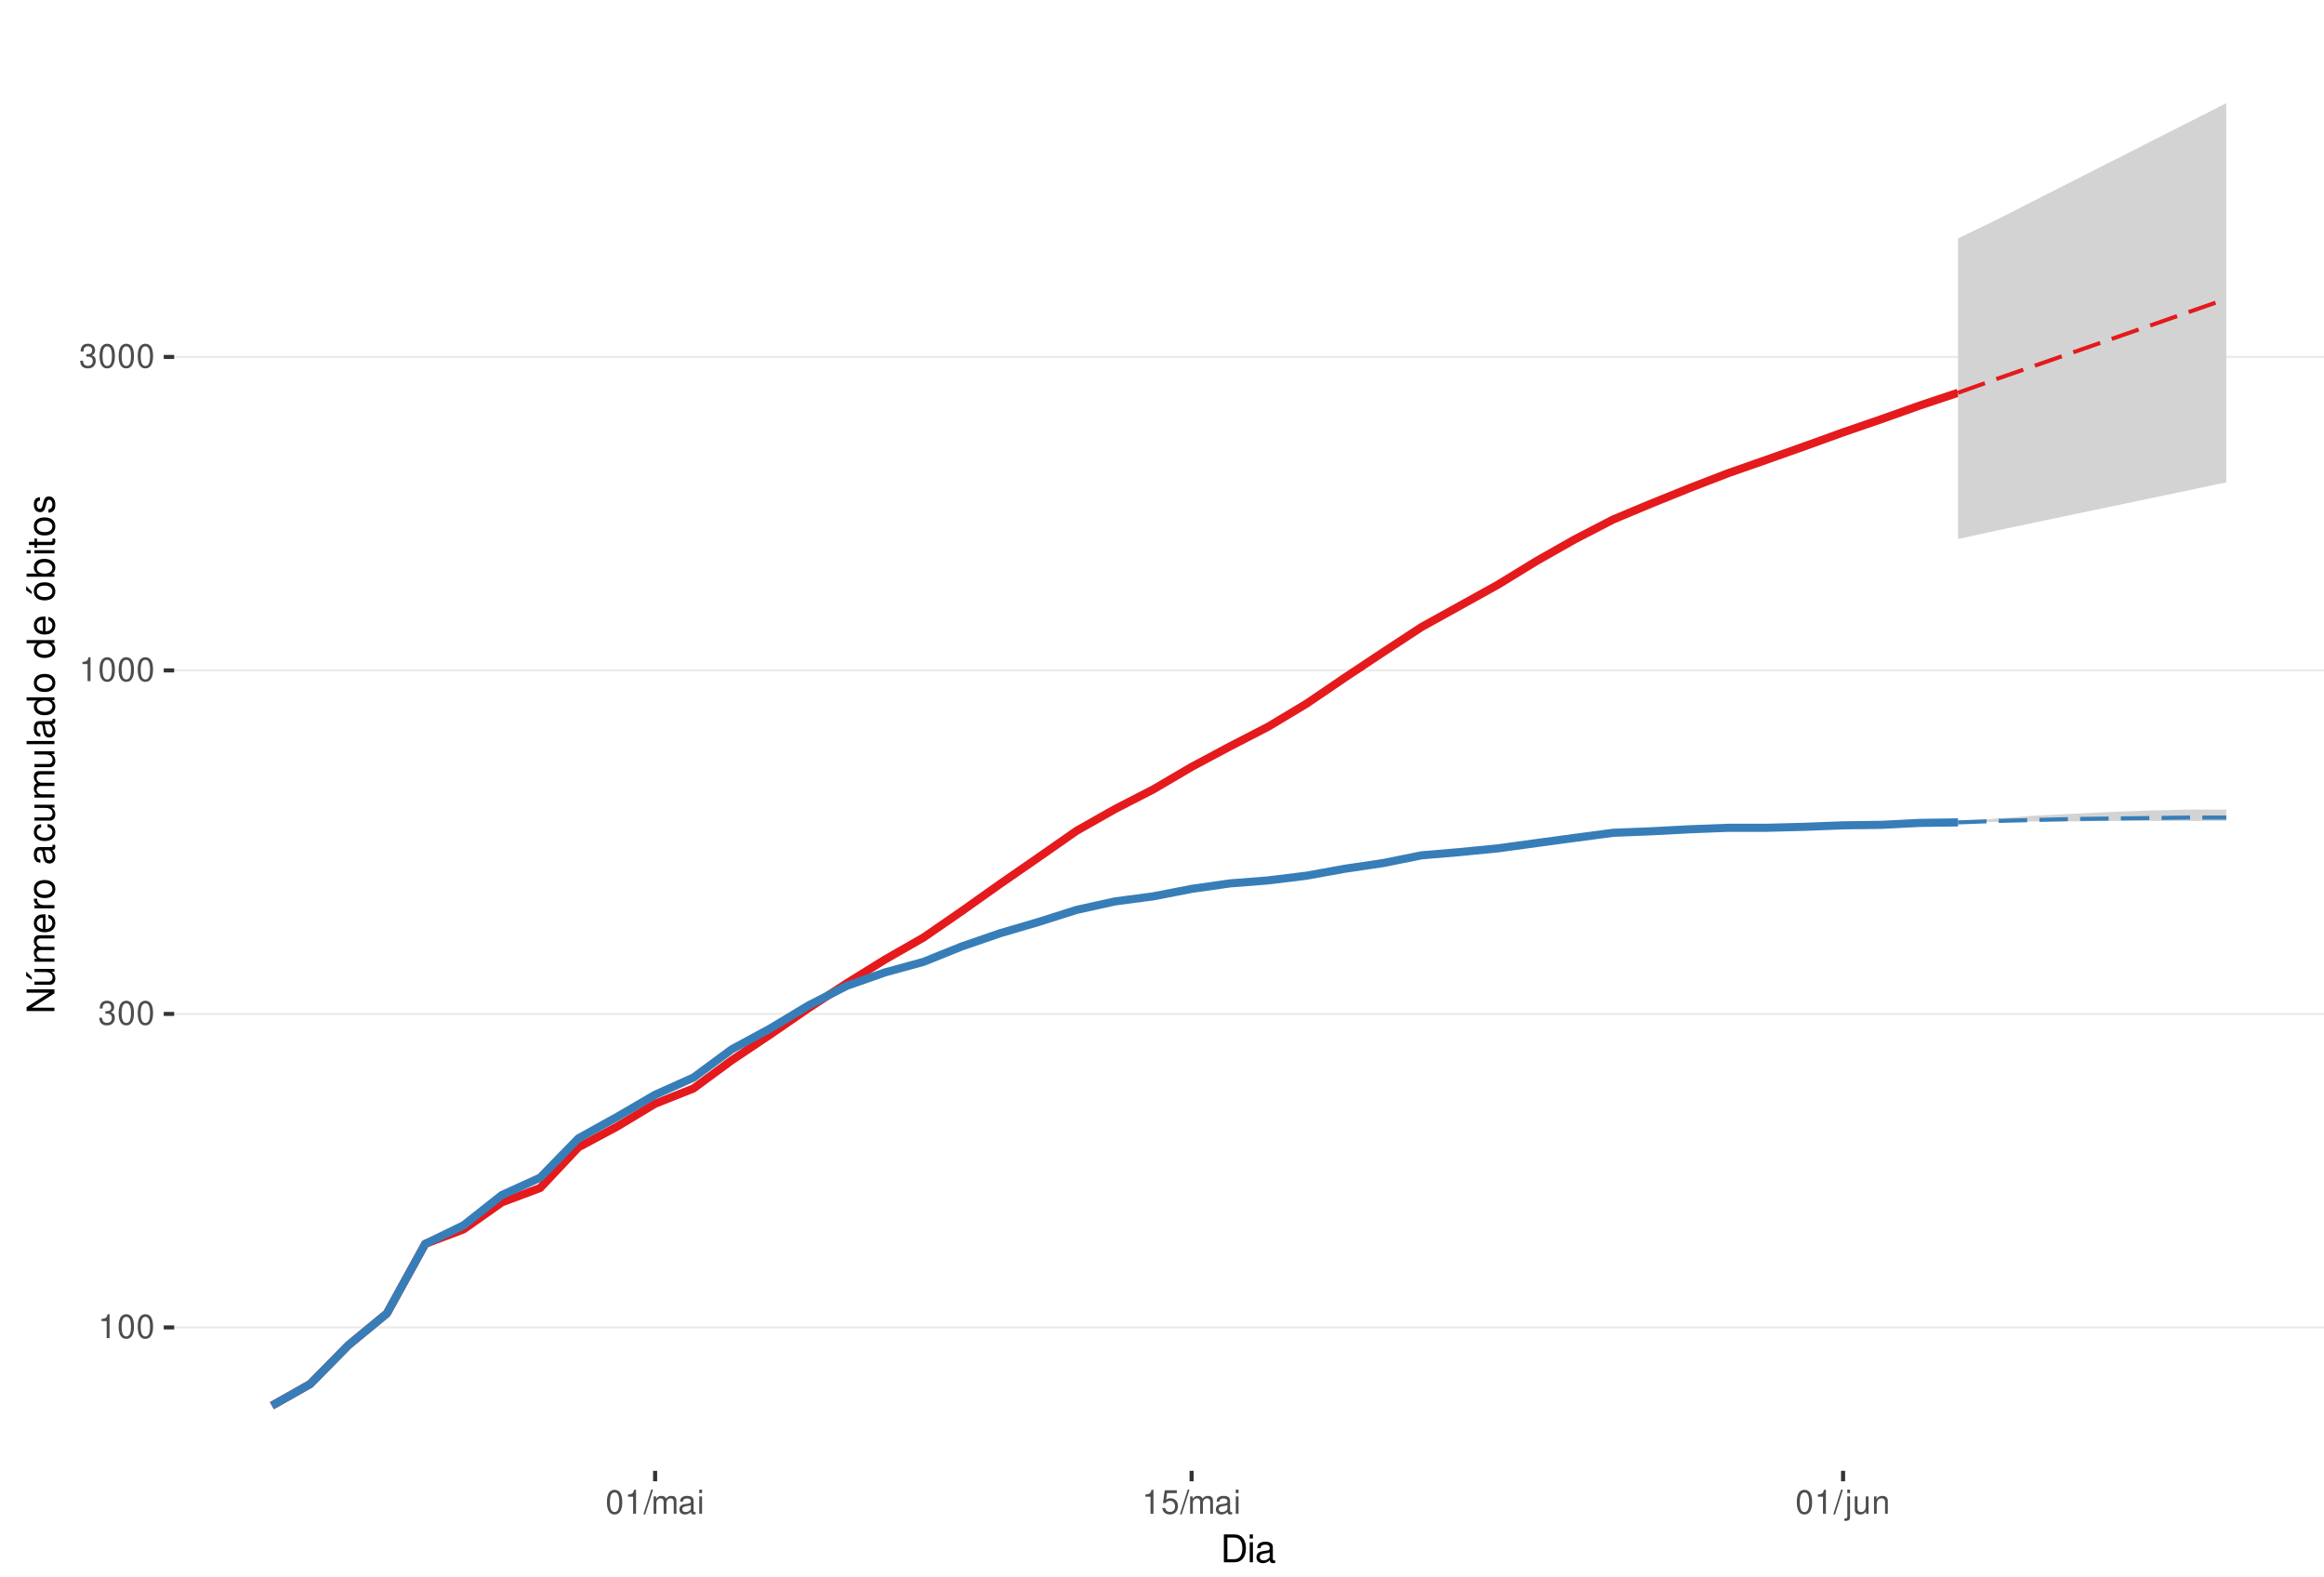
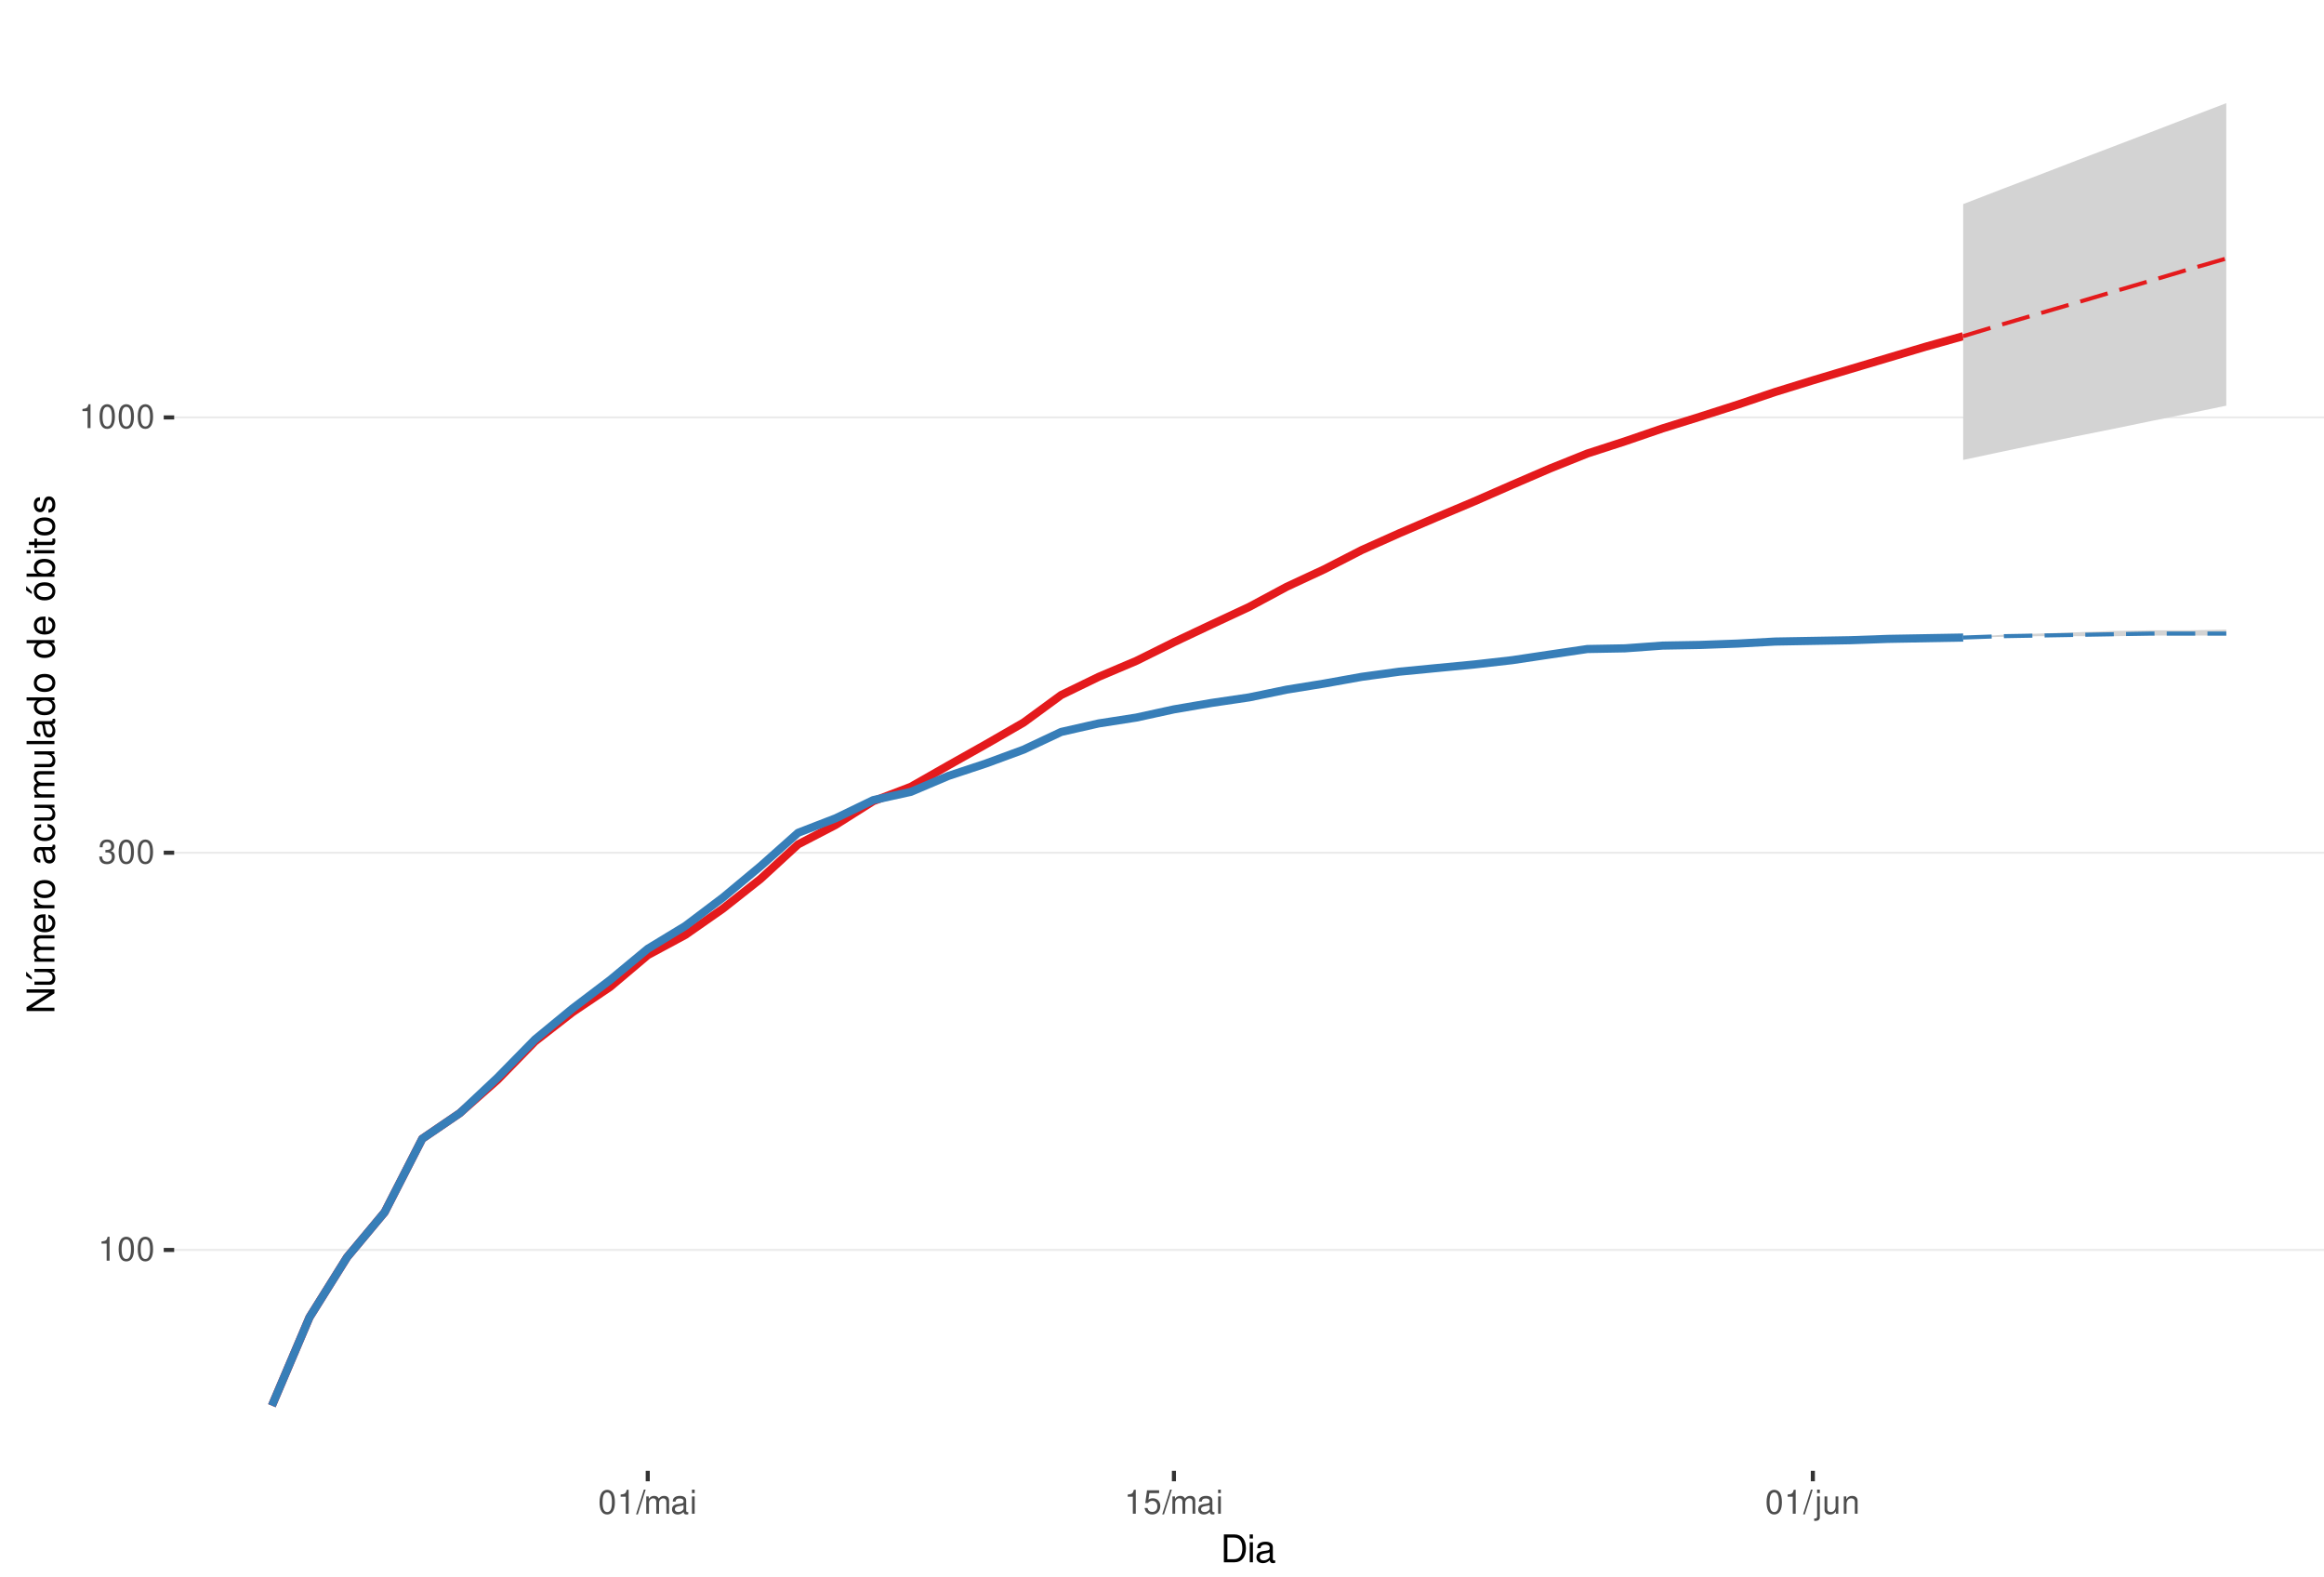
<svg xmlns="http://www.w3.org/2000/svg" xmlns:xlink="http://www.w3.org/1999/xlink" width="609pt" height="413pt" viewBox="0 0 609 413" version="1.1">
  <defs>
    <g>
      <symbol overflow="visible" id="glyph0-0">
        <path style="stroke:none;" d="" />
      </symbol>
      <symbol overflow="visible" id="glyph0-1">
        <path style="stroke:none;" d="M 2.234 -4.453 L 2.234 0 L 3 0 L 3 -6.266 L 2.5 -6.266 C 2.234 -5.297 2.062 -5.172 0.891 -5.016 L 0.891 -4.453 Z M 2.234 -4.453 " />
      </symbol>
      <symbol overflow="visible" id="glyph0-2">
        <path style="stroke:none;" d="M 2.375 -6.266 C 1.812 -6.266 1.297 -6 0.969 -5.578 C 0.578 -5.016 0.375 -4.188 0.375 -3.031 C 0.375 -0.922 1.062 0.203 2.375 0.203 C 3.672 0.203 4.391 -0.922 4.391 -2.984 C 4.391 -4.188 4.203 -5 3.797 -5.578 C 3.469 -6 2.953 -6.266 2.375 -6.266 Z M 2.375 -5.578 C 3.203 -5.578 3.609 -4.75 3.609 -3.047 C 3.609 -1.266 3.219 -0.438 2.359 -0.438 C 1.562 -0.438 1.156 -1.297 1.156 -3.016 C 1.156 -4.75 1.562 -5.578 2.375 -5.578 Z M 2.375 -5.578 " />
      </symbol>
      <symbol overflow="visible" id="glyph0-3">
        <path style="stroke:none;" d="M 1.906 -2.875 L 2.328 -2.875 C 3.156 -2.875 3.594 -2.5 3.594 -1.734 C 3.594 -0.953 3.125 -0.469 2.344 -0.469 C 1.5 -0.469 1.094 -0.906 1.031 -1.812 L 0.281 -1.812 C 0.312 -1.312 0.391 -0.984 0.547 -0.703 C 0.859 -0.109 1.469 0.203 2.297 0.203 C 3.562 0.203 4.375 -0.562 4.375 -1.75 C 4.375 -2.547 4.078 -2.984 3.344 -3.234 C 3.906 -3.469 4.203 -3.906 4.203 -4.531 C 4.203 -5.609 3.5 -6.266 2.328 -6.266 C 1.094 -6.266 0.438 -5.562 0.406 -4.234 L 1.172 -4.234 C 1.172 -4.625 1.219 -4.844 1.312 -5.031 C 1.484 -5.391 1.859 -5.594 2.344 -5.594 C 3.016 -5.594 3.422 -5.188 3.422 -4.516 C 3.422 -4.062 3.266 -3.797 2.922 -3.656 C 2.719 -3.562 2.438 -3.531 1.906 -3.516 Z M 1.906 -2.875 " />
      </symbol>
      <symbol overflow="visible" id="glyph0-4">
        <path style="stroke:none;" d="M 1.984 -6.312 L -0.062 0.172 L 0.406 0.172 L 2.453 -6.312 Z M 1.984 -6.312 " />
      </symbol>
      <symbol overflow="visible" id="glyph0-5">
        <path style="stroke:none;" d="M 0.609 -4.531 L 0.609 0 L 1.328 0 L 1.328 -2.844 C 1.328 -3.5 1.812 -4.031 2.391 -4.031 C 2.938 -4.031 3.234 -3.703 3.234 -3.125 L 3.234 0 L 3.969 0 L 3.969 -2.844 C 3.969 -3.5 4.438 -4.031 5.031 -4.031 C 5.562 -4.031 5.875 -3.703 5.875 -3.125 L 5.875 0 L 6.594 0 L 6.594 -3.406 C 6.594 -4.219 6.125 -4.672 5.281 -4.672 C 4.672 -4.672 4.312 -4.484 3.891 -3.969 C 3.625 -4.453 3.25 -4.672 2.672 -4.672 C 2.062 -4.672 1.656 -4.438 1.266 -3.891 L 1.266 -4.531 Z M 0.609 -4.531 " />
      </symbol>
      <symbol overflow="visible" id="glyph0-6">
        <path style="stroke:none;" d="M 4.625 -0.422 C 4.547 -0.406 4.516 -0.406 4.469 -0.406 C 4.219 -0.406 4.078 -0.531 4.078 -0.766 L 4.078 -3.422 C 4.078 -4.234 3.5 -4.672 2.375 -4.672 C 1.719 -4.672 1.188 -4.469 0.875 -4.141 C 0.672 -3.906 0.578 -3.641 0.562 -3.188 L 1.297 -3.188 C 1.344 -3.75 1.672 -4 2.359 -4 C 3.016 -4 3.375 -3.75 3.375 -3.328 L 3.375 -3.141 C 3.359 -2.828 3.203 -2.703 2.609 -2.625 C 1.594 -2.5 1.438 -2.469 1.156 -2.359 C 0.625 -2.125 0.359 -1.734 0.359 -1.141 C 0.359 -0.312 0.938 0.203 1.859 0.203 C 2.422 0.203 2.875 0 3.391 -0.469 C 3.438 0 3.672 0.203 4.141 0.203 C 4.297 0.203 4.391 0.188 4.625 0.125 Z M 3.375 -1.422 C 3.375 -1.188 3.297 -1.031 3.078 -0.844 C 2.781 -0.578 2.438 -0.438 2.016 -0.438 C 1.453 -0.438 1.109 -0.703 1.109 -1.156 C 1.109 -1.641 1.422 -1.875 2.203 -1.984 C 2.984 -2.094 3.125 -2.125 3.375 -2.234 Z M 3.375 -1.422 " />
      </symbol>
      <symbol overflow="visible" id="glyph0-7">
        <path style="stroke:none;" d="M 1.297 -4.531 L 0.578 -4.531 L 0.578 0 L 1.297 0 Z M 1.297 -6.312 L 0.578 -6.312 L 0.578 -5.406 L 1.297 -5.406 Z M 1.297 -6.312 " />
      </symbol>
      <symbol overflow="visible" id="glyph0-8">
        <path style="stroke:none;" d="M 4.125 -6.141 L 0.953 -6.141 L 0.5 -2.797 L 1.188 -2.797 C 1.547 -3.219 1.844 -3.375 2.328 -3.375 C 3.156 -3.375 3.656 -2.797 3.656 -1.891 C 3.656 -1.016 3.156 -0.469 2.312 -0.469 C 1.656 -0.469 1.25 -0.812 1.062 -1.5 L 0.297 -1.5 C 0.406 -1 0.5 -0.766 0.672 -0.531 C 1.016 -0.062 1.641 0.203 2.344 0.203 C 3.578 0.203 4.438 -0.703 4.438 -2 C 4.438 -3.219 3.641 -4.047 2.453 -4.047 C 2.031 -4.047 1.672 -3.938 1.328 -3.672 L 1.562 -5.391 L 4.125 -5.391 Z M 4.125 -6.141 " />
      </symbol>
      <symbol overflow="visible" id="glyph0-9">
        <path style="stroke:none;" d="M 0.609 -4.531 L 0.609 0.656 C 0.609 1.109 0.469 1.25 0.016 1.25 C -0.031 1.25 -0.062 1.25 -0.156 1.25 L -0.156 1.859 C -0.062 1.875 -0.031 1.891 0.094 1.891 C 0.906 1.891 1.328 1.562 1.328 0.938 L 1.328 -4.531 Z M 1.328 -6.312 L 0.609 -6.312 L 0.609 -5.406 L 1.328 -5.406 Z M 1.328 -6.312 " />
      </symbol>
      <symbol overflow="visible" id="glyph0-10">
        <path style="stroke:none;" d="M 4.172 0 L 4.172 -4.531 L 3.453 -4.531 L 3.453 -1.969 C 3.453 -1.031 2.969 -0.438 2.219 -0.438 C 1.641 -0.438 1.281 -0.781 1.281 -1.328 L 1.281 -4.531 L 0.562 -4.531 L 0.562 -1.031 C 0.562 -0.281 1.125 0.203 2.016 0.203 C 2.672 0.203 3.094 -0.031 3.516 -0.625 L 3.516 0 Z M 4.172 0 " />
      </symbol>
      <symbol overflow="visible" id="glyph0-11">
        <path style="stroke:none;" d="M 0.609 -4.531 L 0.609 0 L 1.328 0 L 1.328 -2.5 C 1.328 -3.422 1.812 -4.031 2.562 -4.031 C 3.141 -4.031 3.5 -3.688 3.5 -3.141 L 3.5 0 L 4.219 0 L 4.219 -3.422 C 4.219 -4.188 3.656 -4.672 2.781 -4.672 C 2.109 -4.672 1.672 -4.406 1.266 -3.781 L 1.266 -4.531 Z M 0.609 -4.531 " />
      </symbol>
      <symbol overflow="visible" id="glyph1-0">
        <path style="stroke:none;" d="" />
      </symbol>
      <symbol overflow="visible" id="glyph1-1">
        <path style="stroke:none;" d="M 0.891 0 L 3.703 0 C 5.547 0 6.672 -1.375 6.672 -3.656 C 6.672 -5.906 5.547 -7.297 3.703 -7.297 L 0.891 -7.297 Z M 1.812 -0.812 L 1.812 -6.469 L 3.547 -6.469 C 4.984 -6.469 5.734 -5.5 5.734 -3.641 C 5.734 -1.797 4.984 -0.812 3.547 -0.812 Z M 1.812 -0.812 " />
      </symbol>
      <symbol overflow="visible" id="glyph1-2">
        <path style="stroke:none;" d="M 1.5 -5.234 L 0.672 -5.234 L 0.672 0 L 1.5 0 Z M 1.5 -7.297 L 0.656 -7.297 L 0.656 -6.234 L 1.5 -6.234 Z M 1.5 -7.297 " />
      </symbol>
      <symbol overflow="visible" id="glyph1-3">
        <path style="stroke:none;" d="M 5.344 -0.484 C 5.266 -0.469 5.219 -0.469 5.172 -0.469 C 4.875 -0.469 4.719 -0.625 4.719 -0.875 L 4.719 -3.953 C 4.719 -4.891 4.047 -5.391 2.75 -5.391 C 1.984 -5.391 1.375 -5.172 1.016 -4.781 C 0.766 -4.516 0.672 -4.203 0.656 -3.688 L 1.484 -3.688 C 1.562 -4.328 1.938 -4.625 2.719 -4.625 C 3.484 -4.625 3.891 -4.344 3.891 -3.844 L 3.891 -3.625 C 3.875 -3.266 3.703 -3.125 3.016 -3.047 C 1.844 -2.891 1.656 -2.844 1.344 -2.719 C 0.734 -2.453 0.422 -2 0.422 -1.312 C 0.422 -0.375 1.078 0.234 2.141 0.234 C 2.797 0.234 3.328 0 3.922 -0.547 C 3.984 0 4.234 0.234 4.781 0.234 C 4.953 0.234 5.062 0.203 5.344 0.141 Z M 3.891 -1.656 C 3.891 -1.375 3.812 -1.203 3.562 -0.969 C 3.219 -0.656 2.812 -0.5 2.312 -0.5 C 1.672 -0.5 1.297 -0.812 1.297 -1.344 C 1.297 -1.891 1.656 -2.172 2.547 -2.297 C 3.438 -2.422 3.609 -2.453 3.891 -2.594 Z M 3.891 -1.656 " />
      </symbol>
      <symbol overflow="visible" id="glyph2-0">
        <path style="stroke:none;" d="" />
      </symbol>
      <symbol overflow="visible" id="glyph2-1">
        <path style="stroke:none;" d="M -7.297 -6.453 L -7.297 -5.578 L -1.328 -5.578 L -7.297 -1.766 L -7.297 -0.766 L 0 -0.766 L 0 -1.641 L -5.906 -1.641 L 0 -5.406 L 0 -6.453 Z M -7.297 -6.453 " />
      </symbol>
      <symbol overflow="visible" id="glyph2-2">
        <path style="stroke:none;" d="M 0 -4.812 L -5.234 -4.812 L -5.234 -3.984 L -2.266 -3.984 C -1.203 -3.984 -0.5 -3.438 -0.5 -2.562 C -0.5 -1.906 -0.906 -1.484 -1.531 -1.484 L -5.234 -1.484 L -5.234 -0.656 L -1.203 -0.656 C -0.328 -0.656 0.234 -1.297 0.234 -2.312 C 0.234 -3.094 -0.047 -3.578 -0.734 -4.062 L 0 -4.062 Z M -7.406 -2.953 L -5.922 -2 L -5.922 -2.594 L -7.406 -4.094 Z M -7.406 -2.953 " />
      </symbol>
      <symbol overflow="visible" id="glyph2-3">
        <path style="stroke:none;" d="M -5.234 -0.703 L 0 -0.703 L 0 -1.547 L -3.297 -1.547 C -4.047 -1.547 -4.656 -2.094 -4.656 -2.766 C -4.656 -3.391 -4.281 -3.734 -3.609 -3.734 L 0 -3.734 L 0 -4.578 L -3.297 -4.578 C -4.047 -4.578 -4.656 -5.125 -4.656 -5.812 C -4.656 -6.422 -4.266 -6.781 -3.609 -6.781 L 0 -6.781 L 0 -7.625 L -3.938 -7.625 C -4.875 -7.625 -5.391 -7.078 -5.391 -6.094 C -5.391 -5.406 -5.188 -4.984 -4.594 -4.484 C -5.156 -4.188 -5.391 -3.766 -5.391 -3.078 C -5.391 -2.375 -5.125 -1.906 -4.5 -1.469 L -5.234 -1.469 Z M -5.234 -0.703 " />
      </symbol>
      <symbol overflow="visible" id="glyph2-4">
        <path style="stroke:none;" d="M -2.344 -5.125 C -3.141 -5.125 -3.625 -5.062 -4.016 -4.922 C -4.875 -4.578 -5.391 -3.781 -5.391 -2.797 C -5.391 -1.344 -4.281 -0.406 -2.547 -0.406 C -0.812 -0.406 0.234 -1.297 0.234 -2.781 C 0.234 -3.984 -0.453 -4.812 -1.594 -5.016 L -1.594 -4.188 C -0.906 -3.953 -0.547 -3.484 -0.547 -2.812 C -0.547 -2.281 -0.781 -1.828 -1.219 -1.547 C -1.516 -1.344 -1.812 -1.281 -2.344 -1.266 Z M -3.016 -1.297 C -3.984 -1.359 -4.625 -1.953 -4.625 -2.797 C -4.625 -3.641 -3.953 -4.234 -3.016 -4.234 Z M -3.016 -1.297 " />
      </symbol>
      <symbol overflow="visible" id="glyph2-5">
        <path style="stroke:none;" d="M -5.234 -0.688 L 0 -0.688 L 0 -1.531 L -2.719 -1.531 C -3.984 -1.547 -4.547 -2.062 -4.516 -3.203 L -5.359 -3.203 C -5.375 -3.062 -5.391 -2.984 -5.391 -2.891 C -5.391 -2.344 -5.062 -1.938 -4.297 -1.453 L -5.234 -1.453 Z M -5.234 -0.688 " />
      </symbol>
      <symbol overflow="visible" id="glyph2-6">
        <path style="stroke:none;" d="M -5.391 -2.719 C -5.391 -1.234 -4.344 -0.359 -2.578 -0.359 C -0.812 -0.359 0.234 -1.234 0.234 -2.734 C 0.234 -4.203 -0.812 -5.094 -2.547 -5.094 C -4.359 -5.094 -5.391 -4.234 -5.391 -2.719 Z M -4.625 -2.734 C -4.625 -3.672 -3.844 -4.234 -2.547 -4.234 C -1.312 -4.234 -0.547 -3.656 -0.547 -2.734 C -0.547 -1.797 -1.312 -1.234 -2.578 -1.234 C -3.844 -1.234 -4.625 -1.797 -4.625 -2.734 Z M -4.625 -2.734 " />
      </symbol>
      <symbol overflow="visible" id="glyph2-7">
        <path style="stroke:none;" d="" />
      </symbol>
      <symbol overflow="visible" id="glyph2-8">
        <path style="stroke:none;" d="M -0.484 -5.344 C -0.469 -5.266 -0.469 -5.219 -0.469 -5.172 C -0.469 -4.875 -0.625 -4.719 -0.875 -4.719 L -3.953 -4.719 C -4.891 -4.719 -5.391 -4.047 -5.391 -2.75 C -5.391 -1.984 -5.172 -1.375 -4.781 -1.016 C -4.516 -0.766 -4.203 -0.672 -3.688 -0.656 L -3.688 -1.484 C -4.328 -1.562 -4.625 -1.938 -4.625 -2.719 C -4.625 -3.484 -4.344 -3.891 -3.844 -3.891 L -3.625 -3.891 C -3.266 -3.875 -3.125 -3.703 -3.047 -3.016 C -2.891 -1.844 -2.844 -1.656 -2.719 -1.344 C -2.453 -0.734 -2 -0.422 -1.312 -0.422 C -0.375 -0.422 0.234 -1.078 0.234 -2.141 C 0.234 -2.797 0 -3.328 -0.547 -3.922 C 0 -3.984 0.234 -4.234 0.234 -4.781 C 0.234 -4.953 0.203 -5.062 0.141 -5.344 Z M -1.656 -3.891 C -1.375 -3.891 -1.203 -3.812 -0.969 -3.562 C -0.656 -3.219 -0.5 -2.812 -0.5 -2.312 C -0.5 -1.672 -0.812 -1.297 -1.344 -1.297 C -1.891 -1.297 -2.172 -1.656 -2.297 -2.547 C -2.422 -3.438 -2.453 -3.609 -2.594 -3.891 Z M -1.656 -3.891 " />
      </symbol>
      <symbol overflow="visible" id="glyph2-9">
        <path style="stroke:none;" d="M -3.484 -4.703 C -3.984 -4.672 -4.312 -4.562 -4.609 -4.359 C -5.094 -4 -5.391 -3.375 -5.391 -2.641 C -5.391 -1.219 -4.266 -0.312 -2.531 -0.312 C -0.844 -0.312 0.234 -1.203 0.234 -2.625 C 0.234 -3.875 -0.516 -4.672 -1.797 -4.766 L -1.797 -3.938 C -0.953 -3.797 -0.547 -3.359 -0.547 -2.656 C -0.547 -1.734 -1.297 -1.188 -2.531 -1.188 C -3.844 -1.188 -4.625 -1.719 -4.625 -2.625 C -4.625 -3.328 -4.203 -3.766 -3.484 -3.875 Z M -3.484 -4.703 " />
      </symbol>
      <symbol overflow="visible" id="glyph2-10">
        <path style="stroke:none;" d="M 0 -4.812 L -5.234 -4.812 L -5.234 -3.984 L -2.266 -3.984 C -1.203 -3.984 -0.5 -3.438 -0.5 -2.562 C -0.5 -1.906 -0.906 -1.484 -1.531 -1.484 L -5.234 -1.484 L -5.234 -0.656 L -1.203 -0.656 C -0.328 -0.656 0.234 -1.297 0.234 -2.312 C 0.234 -3.094 -0.047 -3.578 -0.734 -4.062 L 0 -4.062 Z M 0 -4.812 " />
      </symbol>
      <symbol overflow="visible" id="glyph2-11">
        <path style="stroke:none;" d="M -7.297 -1.516 L -7.297 -0.688 L 0 -0.688 L 0 -1.516 Z M -7.297 -1.516 " />
      </symbol>
      <symbol overflow="visible" id="glyph2-12">
        <path style="stroke:none;" d="M -7.297 -4.953 L -7.297 -4.125 L -4.578 -4.125 C -5.109 -3.766 -5.391 -3.203 -5.391 -2.516 C -5.391 -1.156 -4.297 -0.266 -2.625 -0.266 C -0.859 -0.266 0.234 -1.125 0.234 -2.547 C 0.234 -3.266 -0.047 -3.766 -0.688 -4.203 L 0 -4.203 L 0 -4.953 Z M -4.609 -2.656 C -4.609 -3.547 -3.812 -4.125 -2.562 -4.125 C -1.344 -4.125 -0.547 -3.547 -0.547 -2.656 C -0.547 -1.734 -1.359 -1.125 -2.578 -1.125 C -3.797 -1.125 -4.609 -1.734 -4.609 -2.656 Z M -4.609 -2.656 " />
      </symbol>
      <symbol overflow="visible" id="glyph2-13">
        <path style="stroke:none;" d="M -5.391 -2.719 C -5.391 -1.234 -4.344 -0.359 -2.578 -0.359 C -0.812 -0.359 0.234 -1.234 0.234 -2.734 C 0.234 -4.203 -0.812 -5.094 -2.547 -5.094 C -4.359 -5.094 -5.391 -4.234 -5.391 -2.719 Z M -4.625 -2.734 C -4.625 -3.672 -3.844 -4.234 -2.547 -4.234 C -1.312 -4.234 -0.547 -3.656 -0.547 -2.734 C -0.547 -1.797 -1.312 -1.234 -2.578 -1.234 C -3.844 -1.234 -4.625 -1.797 -4.625 -2.734 Z M -7.406 -2.984 L -5.922 -2.016 L -5.922 -2.625 L -7.406 -4.109 Z M -7.406 -2.984 " />
      </symbol>
      <symbol overflow="visible" id="glyph2-14">
        <path style="stroke:none;" d="M -7.297 -0.547 L 0 -0.547 L 0 -1.297 L -0.672 -1.297 C -0.062 -1.688 0.234 -2.219 0.234 -2.953 C 0.234 -4.328 -0.906 -5.234 -2.641 -5.234 C -4.344 -5.234 -5.391 -4.375 -5.391 -2.984 C -5.391 -2.266 -5.125 -1.766 -4.531 -1.375 L -7.297 -1.375 Z M -4.609 -2.828 C -4.609 -3.766 -3.797 -4.359 -2.547 -4.359 C -1.359 -4.359 -0.547 -3.734 -0.547 -2.828 C -0.547 -1.938 -1.344 -1.375 -2.578 -1.375 C -3.812 -1.375 -4.609 -1.938 -4.609 -2.828 Z M -4.609 -2.828 " />
      </symbol>
      <symbol overflow="visible" id="glyph2-15">
        <path style="stroke:none;" d="M -5.234 -1.5 L -5.234 -0.672 L 0 -0.672 L 0 -1.5 Z M -7.297 -1.5 L -7.297 -0.656 L -6.234 -0.656 L -6.234 -1.5 Z M -7.297 -1.5 " />
      </symbol>
      <symbol overflow="visible" id="glyph2-16">
        <path style="stroke:none;" d="M -5.234 -2.547 L -5.234 -1.688 L -6.688 -1.688 L -6.688 -0.844 L -5.234 -0.844 L -5.234 -0.141 L -4.562 -0.141 L -4.562 -0.844 L -0.594 -0.844 C -0.062 -0.844 0.234 -1.203 0.234 -1.859 C 0.234 -2.078 0.203 -2.266 0.156 -2.547 L -0.547 -2.547 C -0.516 -2.422 -0.5 -2.312 -0.5 -2.141 C -0.5 -1.781 -0.594 -1.688 -0.969 -1.688 L -4.562 -1.688 L -4.562 -2.547 Z M -5.234 -2.547 " />
      </symbol>
      <symbol overflow="visible" id="glyph2-17">
        <path style="stroke:none;" d="M -3.781 -4.375 C -4.812 -4.375 -5.391 -3.688 -5.391 -2.484 C -5.391 -1.266 -4.766 -0.469 -3.797 -0.469 C -2.969 -0.469 -2.578 -0.891 -2.281 -2.125 L -2.094 -2.906 C -1.953 -3.484 -1.734 -3.719 -1.375 -3.719 C -0.875 -3.719 -0.547 -3.234 -0.547 -2.5 C -0.547 -2.047 -0.672 -1.672 -0.891 -1.453 C -1.047 -1.328 -1.188 -1.266 -1.562 -1.219 L -1.562 -0.344 C -0.344 -0.375 0.234 -1.062 0.234 -2.438 C 0.234 -3.75 -0.422 -4.594 -1.438 -4.594 C -2.203 -4.594 -2.641 -4.156 -2.891 -3.109 L -3.078 -2.312 C -3.234 -1.625 -3.453 -1.344 -3.828 -1.344 C -4.312 -1.344 -4.625 -1.766 -4.625 -2.453 C -4.625 -3.125 -4.328 -3.484 -3.781 -3.5 Z M -3.781 -4.375 " />
      </symbol>
    </g>
    <clipPath id="clip1">
      <path d="M 45.645 9.961 L 609 9.961 L 609 385.328 L 45.645 385.328 Z M 45.645 9.961 " />
    </clipPath>
    <clipPath id="clip2">
-       <path d="M 45.645 347 L 609 347 L 609 349 L 45.645 349 Z M 45.645 347 " />
+       <path d="M 45.645 327 L 609 327 L 609 328 L 45.645 328 Z M 45.645 327 " />
    </clipPath>
    <clipPath id="clip3">
-       <path d="M 45.645 265 L 609 265 L 609 266 L 45.645 266 Z M 45.645 265 " />
+       <path d="M 45.645 223 L 609 223 L 609 224 L 45.645 224 Z M 45.645 223 " />
    </clipPath>
    <clipPath id="clip4">
-       <path d="M 45.645 175 L 609 175 L 609 176 L 45.645 176 Z M 45.645 175 " />
-     </clipPath>
-     <clipPath id="clip5">
-       <path d="M 45.645 93 L 609 93 L 609 94 L 45.645 94 Z M 45.645 93 " />
+       <path d="M 45.645 109 L 609 109 L 609 110 L 45.645 110 Z M 45.645 109 " />
    </clipPath>
  </defs>
  <g id="surface318">
    <rect x="0" y="0" width="609" height="413" style="fill:rgb(100%,100%,100%);fill-opacity:1;stroke:none;" />
    <rect x="0" y="0" width="609" height="413" style="fill:rgb(100%,100%,100%);fill-opacity:1;stroke:none;" />
    <path style="fill:none;stroke-width:1.067;stroke-linecap:round;stroke-linejoin:round;stroke:rgb(100%,100%,100%);stroke-opacity:1;stroke-miterlimit:10;" d="M 0 413 L 609 413 L 609 0 L 0 0 Z M 0 413 " />
    <g clip-path="url(#clip1)" clip-rule="nonzero">
      <path style=" stroke:none;fill-rule:nonzero;fill:rgb(100%,100%,100%);fill-opacity:1;" d="M 45.645 385.328 L 609 385.328 L 609 9.961 L 45.645 9.961 Z M 45.645 385.328 " />
    </g>
    <g clip-path="url(#clip2)" clip-rule="nonzero">
-       <path style="fill:none;stroke-width:0.533;stroke-linecap:butt;stroke-linejoin:round;stroke:rgb(92.157%,92.157%,92.157%);stroke-opacity:1;stroke-miterlimit:10;" d="M 45.645 347.754 L 609 347.754 " />
+       <path style="fill:none;stroke-width:0.533;stroke-linecap:butt;stroke-linejoin:round;stroke:rgb(92.157%,92.157%,92.157%);stroke-opacity:1;stroke-miterlimit:10;" d="M 45.645 327.461 L 609 327.461 " />
    </g>
    <g clip-path="url(#clip3)" clip-rule="nonzero">
-       <path style="fill:none;stroke-width:0.533;stroke-linecap:butt;stroke-linejoin:round;stroke:rgb(92.157%,92.157%,92.157%);stroke-opacity:1;stroke-miterlimit:10;" d="M 45.645 265.629 L 609 265.629 " />
+       <path style="fill:none;stroke-width:0.533;stroke-linecap:butt;stroke-linejoin:round;stroke:rgb(92.157%,92.157%,92.157%);stroke-opacity:1;stroke-miterlimit:10;" d="M 45.645 223.398 L 609 223.398 " />
    </g>
    <g clip-path="url(#clip4)" clip-rule="nonzero">
-       <path style="fill:none;stroke-width:0.533;stroke-linecap:butt;stroke-linejoin:round;stroke:rgb(92.157%,92.157%,92.157%);stroke-opacity:1;stroke-miterlimit:10;" d="M 45.645 175.633 L 609 175.633 " />
-     </g>
-     <g clip-path="url(#clip5)" clip-rule="nonzero">
-       <path style="fill:none;stroke-width:0.533;stroke-linecap:butt;stroke-linejoin:round;stroke:rgb(92.157%,92.157%,92.157%);stroke-opacity:1;stroke-miterlimit:10;" d="M 45.645 93.508 L 609 93.508 " />
-     </g>
-     <path style="fill:none;stroke-width:2.134;stroke-linecap:butt;stroke-linejoin:round;stroke:rgb(89.412%,10.196%,10.98%);stroke-opacity:1;stroke-miterlimit:10;" d="M 71.254 368.266 L 81.293 362.586 L 91.336 352.379 L 101.379 344.105 L 111.422 325.875 L 121.461 322.07 L 131.504 314.992 L 141.547 311.23 L 151.59 300.562 L 161.629 295.195 L 171.672 289.156 L 181.715 285.168 L 191.754 277.777 L 201.797 271.055 L 211.84 264.148 L 221.883 257.605 L 231.922 251.379 L 241.965 245.637 L 252.008 238.719 L 262.051 231.594 L 272.09 224.656 L 282.133 217.648 L 292.176 211.969 L 302.219 206.805 L 312.258 200.918 L 322.301 195.559 L 332.344 190.375 L 342.387 184.344 L 352.426 177.523 L 362.469 170.852 L 372.512 164.277 L 382.555 158.711 L 392.594 153.141 L 402.637 146.984 L 412.68 141.297 L 422.723 136.098 L 432.762 131.902 L 442.805 127.848 L 452.848 123.969 L 462.891 120.457 L 472.93 116.898 L 482.973 113.273 L 493.016 109.816 L 503.059 106.246 L 513.098 102.895 " />
-     <path style=" stroke:none;fill-rule:nonzero;fill:rgb(82.745%,82.745%,82.745%);fill-opacity:1;" d="M 513.098 62.457 L 523.141 57.602 L 533.184 52.492 L 543.227 47.402 L 553.266 42.309 L 563.309 37.211 L 573.352 32.121 L 583.395 27.023 L 583.395 126.363 L 573.352 128.484 L 563.309 130.582 L 553.266 132.695 L 543.227 134.789 L 533.184 136.895 L 523.141 139.016 L 513.098 141.203 Z M 513.098 62.457 " />
-     <path style="fill:none;stroke-width:1.067;stroke-linecap:butt;stroke-linejoin:round;stroke:rgb(89.412%,10.196%,10.98%);stroke-opacity:1;stroke-dasharray:7.469,3.201;stroke-miterlimit:10;" d="M 513.098 102.895 L 523.141 99.309 L 533.184 95.812 L 543.227 92.32 L 553.266 88.824 L 563.309 85.328 L 573.352 81.816 L 583.395 78.316 " />
-     <path style="fill:none;stroke-width:2.134;stroke-linecap:butt;stroke-linejoin:round;stroke:rgb(21.569%,49.412%,72.157%);stroke-opacity:1;stroke-miterlimit:10;" d="M 71.254 368.266 L 81.293 362.586 L 91.336 352.379 L 101.379 344.105 L 111.422 325.875 L 121.461 321.016 L 131.504 313.086 L 141.547 308.527 L 151.59 298.215 L 161.629 292.648 L 171.672 286.801 L 181.715 282.309 L 191.754 274.902 L 201.797 269.465 L 211.84 263.422 L 221.883 258.277 L 231.922 254.75 L 241.965 252 L 252.008 247.961 L 262.051 244.5 L 272.09 241.555 L 282.133 238.371 L 292.176 236.156 L 302.219 234.824 L 312.258 232.871 L 322.301 231.438 L 332.344 230.652 L 342.387 229.414 L 352.426 227.594 L 362.469 226.109 L 372.512 224.082 L 382.555 223.23 L 392.594 222.246 L 402.637 220.867 L 412.68 219.508 L 422.723 218.176 L 432.762 217.781 L 442.805 217.258 L 452.848 216.867 L 462.891 216.867 L 472.93 216.609 L 482.973 216.223 L 493.016 216.094 L 503.059 215.582 L 513.098 215.453 " />
-     <path style=" stroke:none;fill-rule:nonzero;fill:rgb(82.745%,82.745%,82.745%);fill-opacity:1;" d="M 513.098 215.453 L 523.141 214.441 L 533.184 213.691 L 543.227 213.195 L 553.266 212.703 L 563.309 212.336 L 573.352 212.09 L 583.395 212.09 L 583.395 215.074 L 553.266 215.074 L 543.227 215.199 L 533.184 215.199 L 523.141 215.324 Z M 513.098 215.453 " />
-     <path style="fill:none;stroke-width:1.067;stroke-linecap:butt;stroke-linejoin:round;stroke:rgb(21.569%,49.412%,72.157%);stroke-opacity:1;stroke-dasharray:7.469,3.201;stroke-miterlimit:10;" d="M 513.098 215.453 L 523.141 215.074 L 543.227 214.566 L 553.266 214.441 L 573.352 214.191 L 583.395 214.191 " />
-     <g style="fill:rgb(30.196%,30.196%,30.196%);fill-opacity:1;">
-       <use xlink:href="#glyph0-1" x="25.715" y="350.56" />
-       <use xlink:href="#glyph0-2" x="30.715" y="350.56" />
-       <use xlink:href="#glyph0-2" x="35.715" y="350.56" />
-     </g>
-     <g style="fill:rgb(30.196%,30.196%,30.196%);fill-opacity:1;">
-       <use xlink:href="#glyph0-3" x="25.715" y="268.435" />
-       <use xlink:href="#glyph0-2" x="30.715" y="268.435" />
-       <use xlink:href="#glyph0-2" x="35.715" y="268.435" />
-     </g>
-     <g style="fill:rgb(30.196%,30.196%,30.196%);fill-opacity:1;">
-       <use xlink:href="#glyph0-1" x="20.715" y="178.438" />
-       <use xlink:href="#glyph0-2" x="25.715" y="178.438" />
-       <use xlink:href="#glyph0-2" x="30.715" y="178.438" />
-       <use xlink:href="#glyph0-2" x="35.715" y="178.438" />
-     </g>
-     <g style="fill:rgb(30.196%,30.196%,30.196%);fill-opacity:1;">
-       <use xlink:href="#glyph0-3" x="20.715" y="96.313" />
-       <use xlink:href="#glyph0-2" x="25.715" y="96.313" />
-       <use xlink:href="#glyph0-2" x="30.715" y="96.313" />
-       <use xlink:href="#glyph0-2" x="35.715" y="96.313" />
-     </g>
-     <path style="fill:none;stroke-width:1.067;stroke-linecap:butt;stroke-linejoin:round;stroke:rgb(20%,20%,20%);stroke-opacity:1;stroke-miterlimit:10;" d="M 42.906 347.754 L 45.645 347.754 " />
-     <path style="fill:none;stroke-width:1.067;stroke-linecap:butt;stroke-linejoin:round;stroke:rgb(20%,20%,20%);stroke-opacity:1;stroke-miterlimit:10;" d="M 42.906 265.629 L 45.645 265.629 " />
-     <path style="fill:none;stroke-width:1.067;stroke-linecap:butt;stroke-linejoin:round;stroke:rgb(20%,20%,20%);stroke-opacity:1;stroke-miterlimit:10;" d="M 42.906 175.633 L 45.645 175.633 " />
-     <path style="fill:none;stroke-width:1.067;stroke-linecap:butt;stroke-linejoin:round;stroke:rgb(20%,20%,20%);stroke-opacity:1;stroke-miterlimit:10;" d="M 42.906 93.508 L 45.645 93.508 " />
-     <path style="fill:none;stroke-width:1.067;stroke-linecap:butt;stroke-linejoin:round;stroke:rgb(20%,20%,20%);stroke-opacity:1;stroke-miterlimit:10;" d="M 171.672 388.07 L 171.672 385.328 " />
-     <path style="fill:none;stroke-width:1.067;stroke-linecap:butt;stroke-linejoin:round;stroke:rgb(20%,20%,20%);stroke-opacity:1;stroke-miterlimit:10;" d="M 312.258 388.07 L 312.258 385.328 " />
-     <path style="fill:none;stroke-width:1.067;stroke-linecap:butt;stroke-linejoin:round;stroke:rgb(20%,20%,20%);stroke-opacity:1;stroke-miterlimit:10;" d="M 482.973 388.07 L 482.973 385.328 " />
-     <g style="fill:rgb(30.196%,30.196%,30.196%);fill-opacity:1;">
-       <use xlink:href="#glyph0-2" x="158.672" y="396.567" />
-       <use xlink:href="#glyph0-1" x="163.672" y="396.567" />
-       <use xlink:href="#glyph0-4" x="168.672" y="396.567" />
-       <use xlink:href="#glyph0-5" x="170.672" y="396.567" />
-       <use xlink:href="#glyph0-6" x="177.672" y="396.567" />
-       <use xlink:href="#glyph0-7" x="182.672" y="396.567" />
-     </g>
-     <g style="fill:rgb(30.196%,30.196%,30.196%);fill-opacity:1;">
-       <use xlink:href="#glyph0-1" x="299.258" y="396.567" />
-       <use xlink:href="#glyph0-8" x="304.258" y="396.567" />
-       <use xlink:href="#glyph0-4" x="309.258" y="396.567" />
-       <use xlink:href="#glyph0-5" x="311.258" y="396.567" />
-       <use xlink:href="#glyph0-6" x="318.258" y="396.567" />
-       <use xlink:href="#glyph0-7" x="323.258" y="396.567" />
-     </g>
-     <g style="fill:rgb(30.196%,30.196%,30.196%);fill-opacity:1;">
-       <use xlink:href="#glyph0-2" x="470.473" y="396.567" />
-       <use xlink:href="#glyph0-1" x="475.473" y="396.567" />
-       <use xlink:href="#glyph0-4" x="480.473" y="396.567" />
-       <use xlink:href="#glyph0-9" x="483.473" y="396.567" />
-       <use xlink:href="#glyph0-10" x="485.473" y="396.567" />
-       <use xlink:href="#glyph0-11" x="490.473" y="396.567" />
+       <path style="fill:none;stroke-width:0.533;stroke-linecap:butt;stroke-linejoin:round;stroke:rgb(92.157%,92.157%,92.157%);stroke-opacity:1;stroke-miterlimit:10;" d="M 45.645 109.355 L 609 109.355 " />
+     </g>
+     <path style="fill:none;stroke-width:2.134;stroke-linecap:butt;stroke-linejoin:round;stroke:rgb(89.412%,10.196%,10.98%);stroke-opacity:1;stroke-miterlimit:10;" d="M 71.254 368.266 L 81.102 345.113 L 90.949 329.375 L 100.797 317.578 L 110.648 298.336 L 120.496 291.617 L 130.344 282.941 L 140.195 272.844 L 150.043 265.18 L 159.891 258.547 L 169.742 250.23 L 179.59 244.93 L 189.438 238.055 L 199.289 230.273 L 209.137 221.215 L 218.984 216.109 L 228.832 209.887 L 238.684 206.129 L 248.531 200.512 L 258.379 194.973 L 268.23 189.301 L 278.078 182.09 L 287.926 177.312 L 297.777 173.137 L 307.625 168.25 L 317.473 163.605 L 327.324 159.016 L 337.172 153.727 L 347.02 149.148 L 356.867 144.094 L 366.719 139.688 L 376.566 135.477 L 386.414 131.324 L 396.266 127.008 L 406.113 122.766 L 415.961 118.812 L 425.812 115.621 L 435.66 112.242 L 445.508 109.168 L 455.359 106.008 L 465.207 102.684 L 475.055 99.641 L 484.906 96.695 L 494.754 93.758 L 504.602 90.832 L 514.449 88.07 " />
+     <path style=" stroke:none;fill-rule:nonzero;fill:rgb(82.745%,82.745%,82.745%);fill-opacity:1;" d="M 514.449 53.469 L 524.301 49.664 L 534.148 45.906 L 543.996 42.105 L 553.848 38.359 L 563.695 34.586 L 573.543 30.793 L 583.395 27.023 L 583.395 106.281 L 573.543 108.32 L 563.695 110.309 L 553.848 112.34 L 543.996 114.316 L 534.148 116.332 L 524.301 118.395 L 514.449 120.5 Z M 514.449 53.469 " />
+     <path style="fill:none;stroke-width:1.067;stroke-linecap:butt;stroke-linejoin:round;stroke:rgb(89.412%,10.196%,10.98%);stroke-opacity:1;stroke-dasharray:7.469,3.201;stroke-miterlimit:10;" d="M 514.449 88.07 L 524.301 85.09 L 534.148 82.203 L 543.996 79.332 L 553.848 76.41 L 563.695 73.512 L 573.543 70.574 L 583.395 67.723 " />
+     <path style="fill:none;stroke-width:2.134;stroke-linecap:butt;stroke-linejoin:round;stroke:rgb(21.569%,49.412%,72.157%);stroke-opacity:1;stroke-miterlimit:10;" d="M 71.254 368.266 L 81.102 345.113 L 90.949 329.375 L 100.797 317.578 L 110.648 298.336 L 120.496 291.617 L 130.344 282.352 L 140.195 272.312 L 150.043 264.203 L 159.891 256.734 L 169.742 248.566 L 179.59 242.582 L 189.438 235.148 L 199.289 226.938 L 209.137 218.18 L 218.984 214.371 L 228.832 209.613 L 238.684 207.453 L 248.531 203.277 L 258.379 200.016 L 268.23 196.387 L 278.078 191.754 L 287.926 189.52 L 297.777 187.988 L 307.625 185.84 L 317.473 184.156 L 327.324 182.707 L 337.172 180.672 L 347.02 179.078 L 356.867 177.312 L 366.719 175.965 L 376.566 175.012 L 386.414 174.07 L 396.266 172.953 L 406.113 171.48 L 415.961 170.031 L 425.812 169.852 L 435.66 169.137 L 445.508 168.961 L 455.359 168.605 L 465.207 168.074 L 475.055 167.898 L 484.906 167.723 L 494.754 167.375 L 514.449 167.023 " />
+     <path style=" stroke:none;fill-rule:nonzero;fill:rgb(82.745%,82.745%,82.745%);fill-opacity:1;" d="M 514.449 167.023 L 524.301 166.332 L 534.148 165.984 L 543.996 165.641 L 553.848 165.297 L 563.695 165.129 L 573.543 165.129 L 583.395 164.957 L 583.395 166.504 L 563.695 166.504 L 553.848 166.676 L 534.148 166.676 L 524.301 166.852 Z M 514.449 167.023 " />
+     <path style="fill:none;stroke-width:1.067;stroke-linecap:butt;stroke-linejoin:round;stroke:rgb(21.569%,49.412%,72.157%);stroke-opacity:1;stroke-dasharray:7.469,3.201;stroke-miterlimit:10;" d="M 514.449 167.023 L 524.301 166.676 L 543.996 166.332 L 553.848 166.156 L 563.695 165.984 L 583.395 165.984 " />
+     <g style="fill:rgb(30.196%,30.196%,30.196%);fill-opacity:1;">
+       <use xlink:href="#glyph0-1" x="25.715" y="330.267" />
+       <use xlink:href="#glyph0-2" x="30.715" y="330.267" />
+       <use xlink:href="#glyph0-2" x="35.715" y="330.267" />
+     </g>
+     <g style="fill:rgb(30.196%,30.196%,30.196%);fill-opacity:1;">
+       <use xlink:href="#glyph0-3" x="25.715" y="226.204" />
+       <use xlink:href="#glyph0-2" x="30.715" y="226.204" />
+       <use xlink:href="#glyph0-2" x="35.715" y="226.204" />
+     </g>
+     <g style="fill:rgb(30.196%,30.196%,30.196%);fill-opacity:1;">
+       <use xlink:href="#glyph0-1" x="20.715" y="112.161" />
+       <use xlink:href="#glyph0-2" x="25.715" y="112.161" />
+       <use xlink:href="#glyph0-2" x="30.715" y="112.161" />
+       <use xlink:href="#glyph0-2" x="35.715" y="112.161" />
+     </g>
+     <path style="fill:none;stroke-width:1.067;stroke-linecap:butt;stroke-linejoin:round;stroke:rgb(20%,20%,20%);stroke-opacity:1;stroke-miterlimit:10;" d="M 42.906 327.461 L 45.645 327.461 " />
+     <path style="fill:none;stroke-width:1.067;stroke-linecap:butt;stroke-linejoin:round;stroke:rgb(20%,20%,20%);stroke-opacity:1;stroke-miterlimit:10;" d="M 42.906 223.398 L 45.645 223.398 " />
+     <path style="fill:none;stroke-width:1.067;stroke-linecap:butt;stroke-linejoin:round;stroke:rgb(20%,20%,20%);stroke-opacity:1;stroke-miterlimit:10;" d="M 42.906 109.355 L 45.645 109.355 " />
+     <path style="fill:none;stroke-width:1.067;stroke-linecap:butt;stroke-linejoin:round;stroke:rgb(20%,20%,20%);stroke-opacity:1;stroke-miterlimit:10;" d="M 169.742 388.07 L 169.742 385.328 " />
+     <path style="fill:none;stroke-width:1.067;stroke-linecap:butt;stroke-linejoin:round;stroke:rgb(20%,20%,20%);stroke-opacity:1;stroke-miterlimit:10;" d="M 307.625 388.07 L 307.625 385.328 " />
+     <path style="fill:none;stroke-width:1.067;stroke-linecap:butt;stroke-linejoin:round;stroke:rgb(20%,20%,20%);stroke-opacity:1;stroke-miterlimit:10;" d="M 475.055 388.07 L 475.055 385.328 " />
+     <g style="fill:rgb(30.196%,30.196%,30.196%);fill-opacity:1;">
+       <use xlink:href="#glyph0-2" x="156.742" y="396.567" />
+       <use xlink:href="#glyph0-1" x="161.742" y="396.567" />
+       <use xlink:href="#glyph0-4" x="166.742" y="396.567" />
+       <use xlink:href="#glyph0-5" x="168.742" y="396.567" />
+       <use xlink:href="#glyph0-6" x="175.742" y="396.567" />
+       <use xlink:href="#glyph0-7" x="180.742" y="396.567" />
+     </g>
+     <g style="fill:rgb(30.196%,30.196%,30.196%);fill-opacity:1;">
+       <use xlink:href="#glyph0-1" x="294.625" y="396.567" />
+       <use xlink:href="#glyph0-8" x="299.625" y="396.567" />
+       <use xlink:href="#glyph0-4" x="304.625" y="396.567" />
+       <use xlink:href="#glyph0-5" x="306.625" y="396.567" />
+       <use xlink:href="#glyph0-6" x="313.625" y="396.567" />
+       <use xlink:href="#glyph0-7" x="318.625" y="396.567" />
+     </g>
+     <g style="fill:rgb(30.196%,30.196%,30.196%);fill-opacity:1;">
+       <use xlink:href="#glyph0-2" x="462.555" y="396.567" />
+       <use xlink:href="#glyph0-1" x="467.555" y="396.567" />
+       <use xlink:href="#glyph0-4" x="472.555" y="396.567" />
+       <use xlink:href="#glyph0-9" x="475.555" y="396.567" />
+       <use xlink:href="#glyph0-10" x="477.555" y="396.567" />
+       <use xlink:href="#glyph0-11" x="482.555" y="396.567" />
    </g>
    <g style="fill:rgb(0%,0%,0%);fill-opacity:1;">
      <use xlink:href="#glyph1-1" x="319.824" y="409.29" />
      <use xlink:href="#glyph1-2" x="326.824" y="409.29" />
      <use xlink:href="#glyph1-3" x="328.824" y="409.29" />
    </g>
    <g style="fill:rgb(0%,0%,0%);fill-opacity:1;">
      <use xlink:href="#glyph2-1" x="14.263" y="265.645" />
      <use xlink:href="#glyph2-2" x="14.263" y="258.645" />
      <use xlink:href="#glyph2-3" x="14.263" y="252.645" />
      <use xlink:href="#glyph2-4" x="14.263" y="244.645" />
      <use xlink:href="#glyph2-5" x="14.263" y="238.645" />
      <use xlink:href="#glyph2-6" x="14.263" y="235.645" />
      <use xlink:href="#glyph2-7" x="14.263" y="229.645" />
      <use xlink:href="#glyph2-8" x="14.263" y="226.645" />
      <use xlink:href="#glyph2-9" x="14.263" y="220.645" />
      <use xlink:href="#glyph2-10" x="14.263" y="215.645" />
      <use xlink:href="#glyph2-3" x="14.263" y="209.645" />
      <use xlink:href="#glyph2-10" x="14.263" y="201.645" />
      <use xlink:href="#glyph2-11" x="14.263" y="195.645" />
      <use xlink:href="#glyph2-8" x="14.263" y="193.645" />
      <use xlink:href="#glyph2-12" x="14.263" y="187.645" />
      <use xlink:href="#glyph2-6" x="14.263" y="181.645" />
      <use xlink:href="#glyph2-7" x="14.263" y="175.645" />
      <use xlink:href="#glyph2-12" x="14.263" y="172.645" />
      <use xlink:href="#glyph2-4" x="14.263" y="166.645" />
      <use xlink:href="#glyph2-7" x="14.263" y="160.645" />
      <use xlink:href="#glyph2-13" x="14.263" y="157.645" />
      <use xlink:href="#glyph2-14" x="14.263" y="151.645" />
      <use xlink:href="#glyph2-15" x="14.263" y="145.645" />
      <use xlink:href="#glyph2-16" x="14.263" y="143.645" />
      <use xlink:href="#glyph2-6" x="14.263" y="140.645" />
      <use xlink:href="#glyph2-17" x="14.263" y="134.645" />
    </g>
  </g>
</svg>
